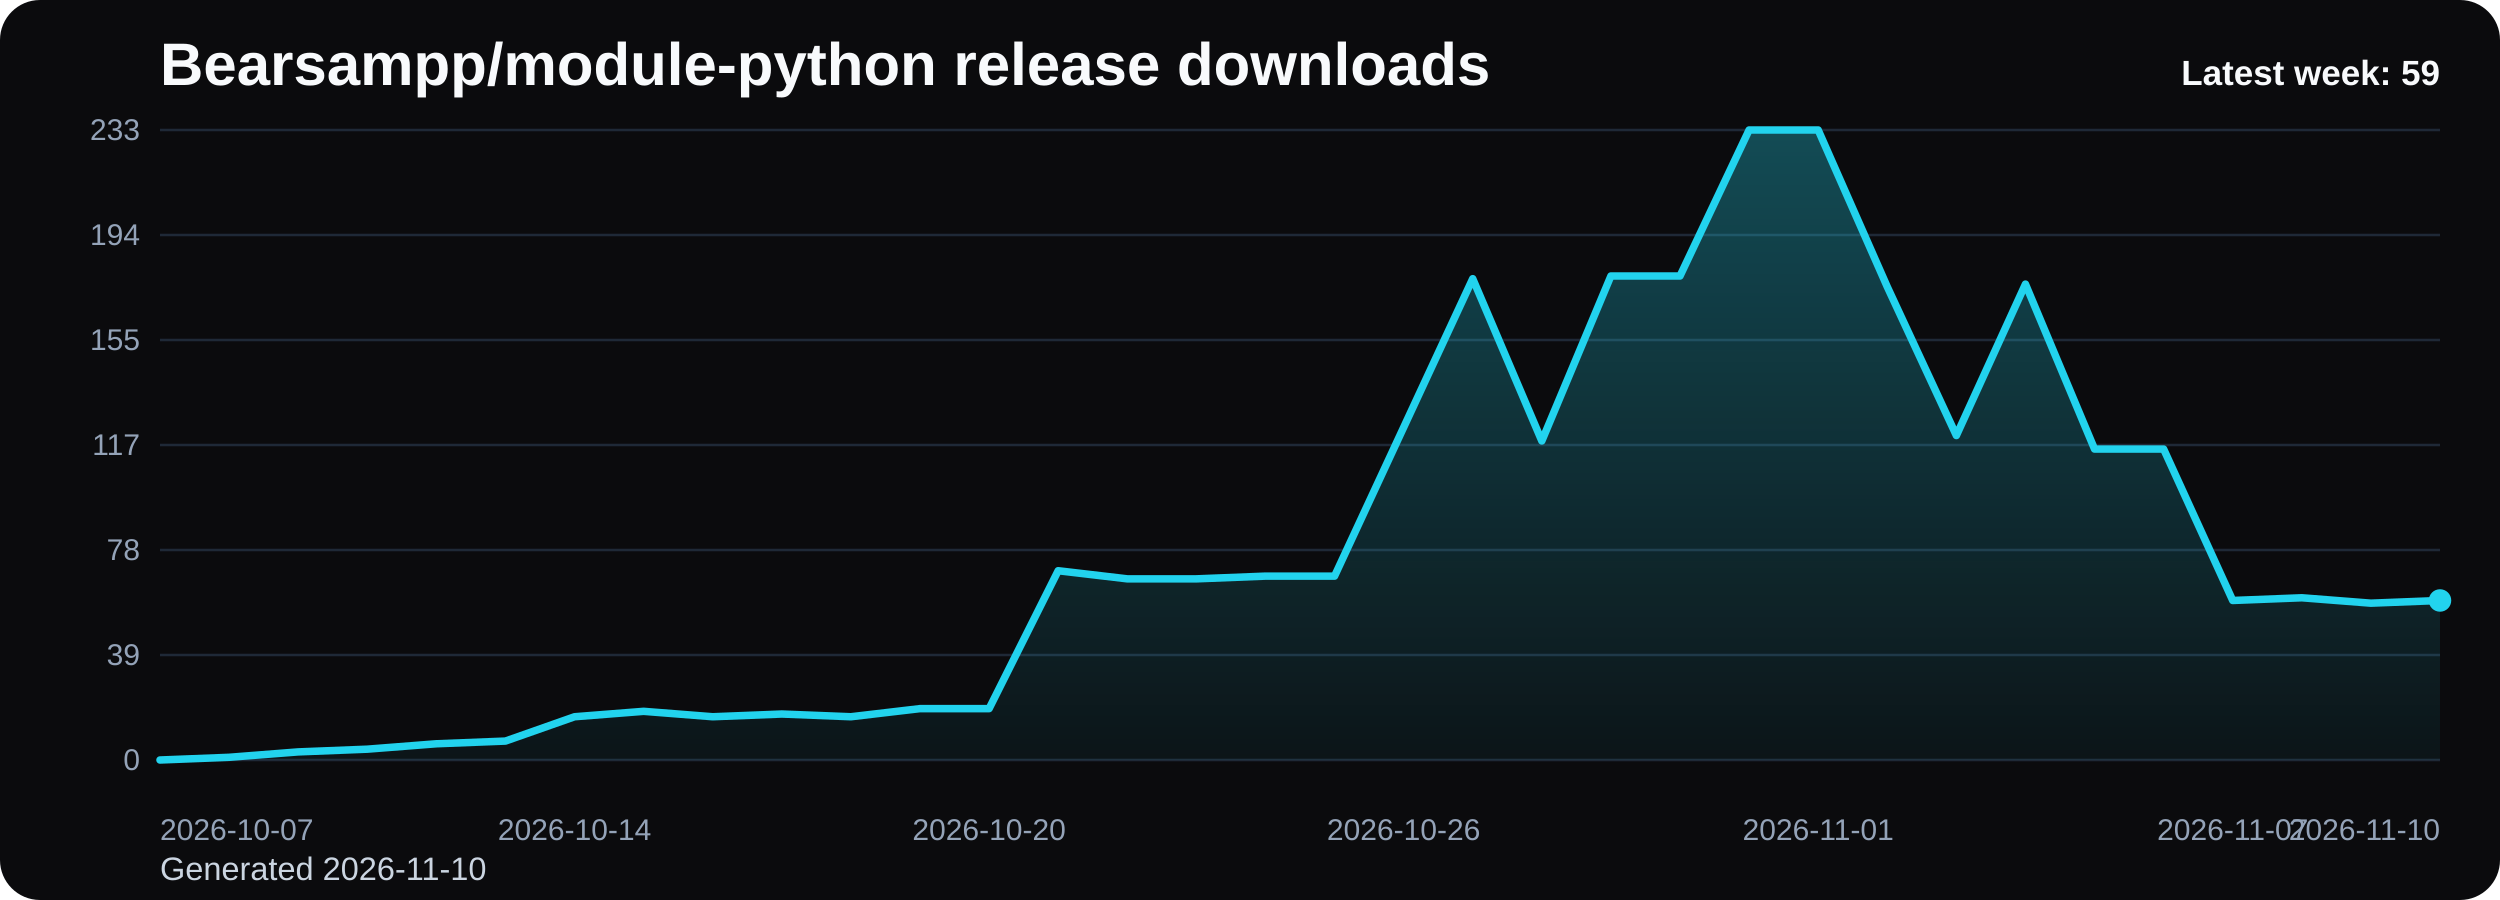
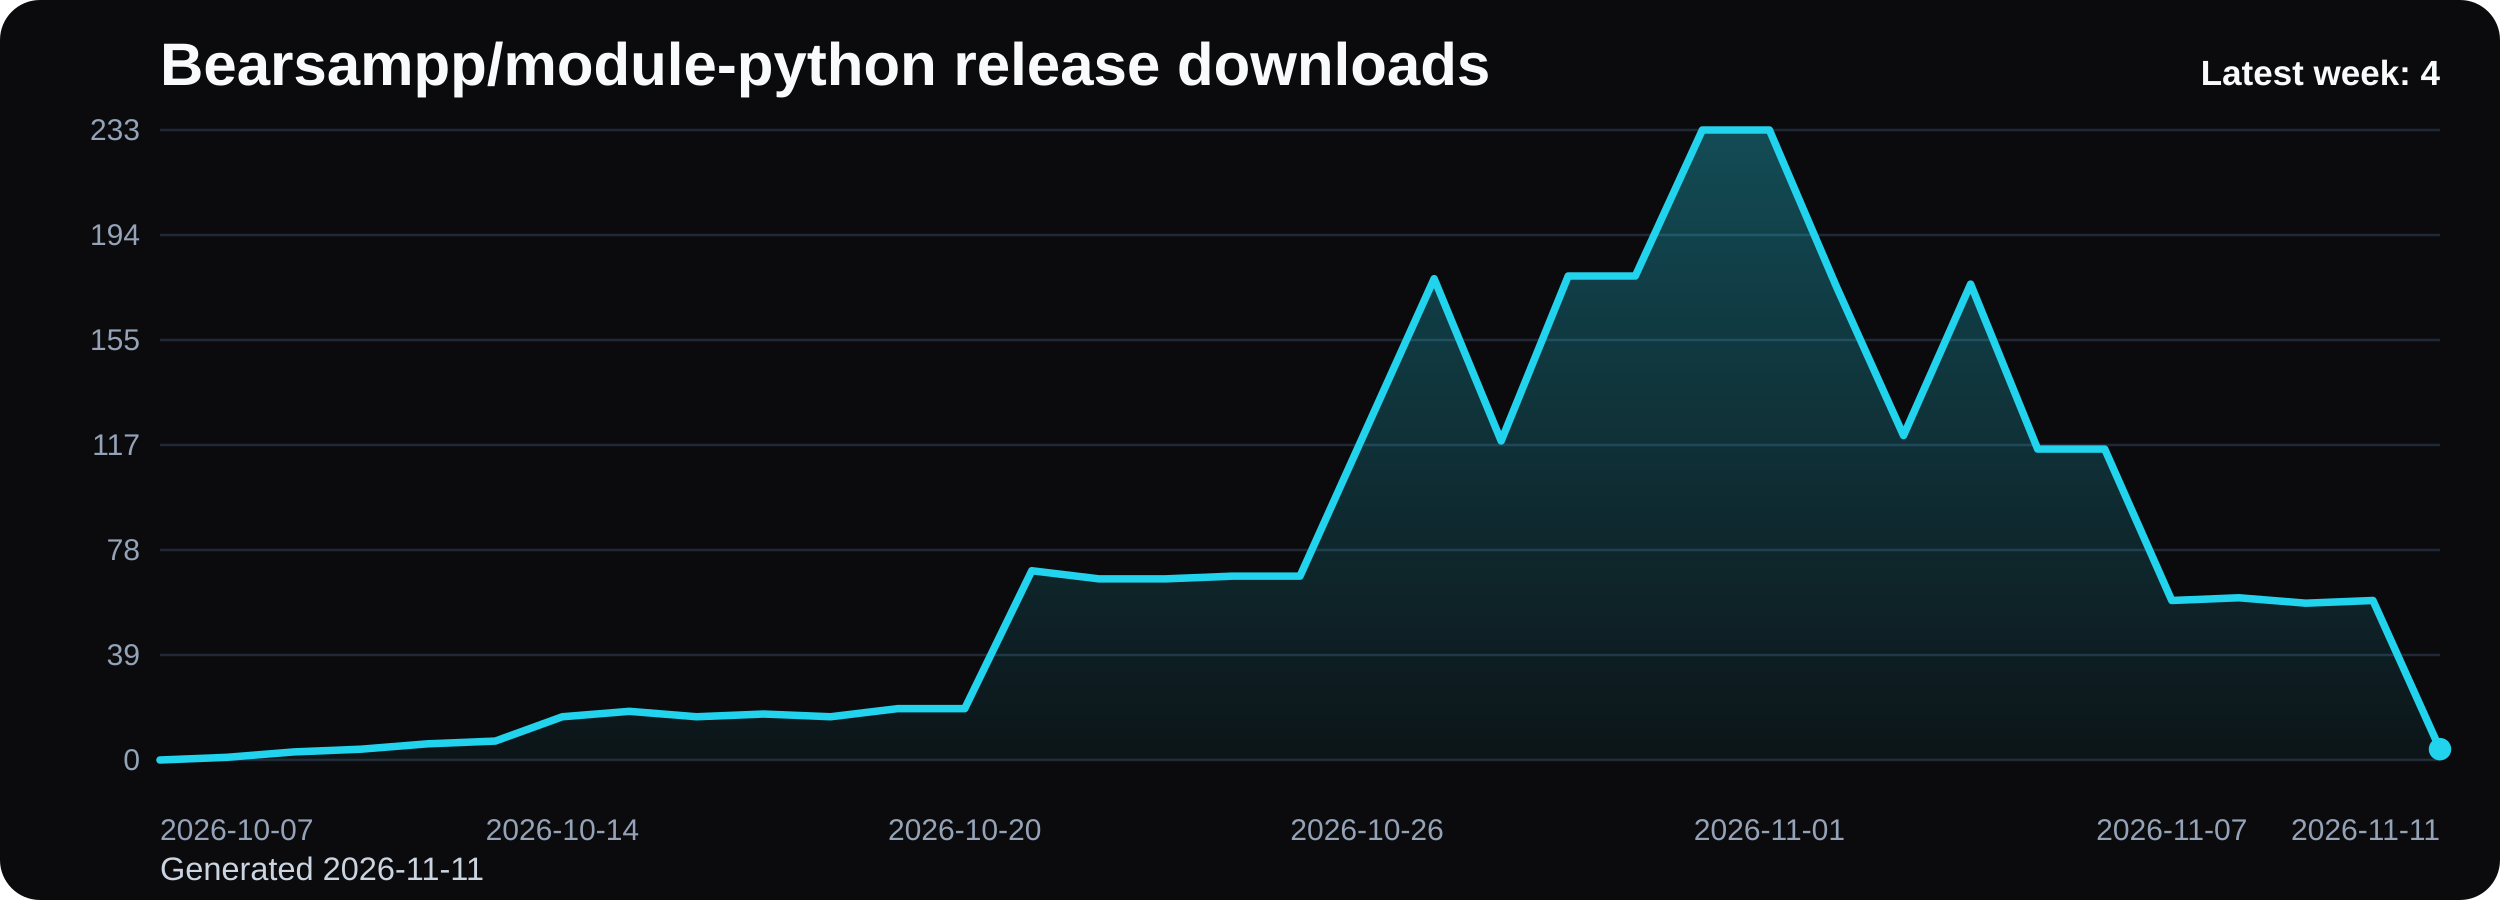
<svg xmlns="http://www.w3.org/2000/svg" viewBox="0 0 1000 360" role="img" aria-label="Bearsampp/module-python release downloads chart">
  <defs>
    <linearGradient id="fill-weekly-black" x1="0" y1="0" x2="0" y2="1">
      <stop offset="0%" stop-color="#22d3ee" stop-opacity="0.32" />
      <stop offset="100%" stop-color="#22d3ee" stop-opacity="0.05" />
    </linearGradient>
    <style>
      .bg { fill: #0b0b0d; }
      .title { font: 700 24px Arial, sans-serif; fill: #f8fafc; }
      .sub { font: 400 13px Arial, sans-serif; fill: #cbd5e1; }
      .grid { stroke: #1f2937; stroke-width: 1; }
      .axis { font: 400 12px Arial, sans-serif; fill: #94a3b8; }
      .line { fill: none; stroke: #22d3ee; stroke-width: 3; stroke-linecap: round; stroke-linejoin: round; }
      .dot { fill: #22d3ee; }
      .value { font: 600 11px Arial, sans-serif; fill: #cbd5e1; }
      .latest { font: 700 14px Arial, sans-serif; fill: #f8fafc; }
    </style>
  </defs>
  <rect class="bg" x="0" y="0" width="1000" height="360" rx="16" />
  <text class="title" x="64" y="34">Bearsampp/module-python release downloads</text>
-   <text class="sub" x="64" y="352">Generated 2026-11-10</text>
+   <text class="sub" x="64" y="352">Generated 2026-11-11</text>
  <line x1="64" y1="52.00" x2="976" y2="52.00" class="grid" />
  <text x="56" y="56.00" text-anchor="end" class="axis">233</text>
  <line x1="64" y1="94.00" x2="976" y2="94.00" class="grid" />
  <text x="56" y="98.00" text-anchor="end" class="axis">194</text>
  <line x1="64" y1="136.00" x2="976" y2="136.00" class="grid" />
  <text x="56" y="140.00" text-anchor="end" class="axis">155</text>
  <line x1="64" y1="178.00" x2="976" y2="178.00" class="grid" />
  <text x="56" y="182.00" text-anchor="end" class="axis">117</text>
  <line x1="64" y1="220.00" x2="976" y2="220.00" class="grid" />
  <text x="56" y="224.00" text-anchor="end" class="axis">78</text>
  <line x1="64" y1="262.00" x2="976" y2="262.00" class="grid" />
  <text x="56" y="266.00" text-anchor="end" class="axis">39</text>
  <line x1="64" y1="304.00" x2="976" y2="304.00" class="grid" />
  <text x="56" y="308.00" text-anchor="end" class="axis">0</text>
-   <path d="M 64.00 304 L 64.00 304.00 L 91.64 302.92 L 119.27 300.76 L 146.91 299.67 L 174.55 297.51 L 202.18 296.43 L 229.82 286.70 L 257.45 284.53 L 285.09 286.70 L 312.73 285.61 L 340.36 286.70 L 368.00 283.45 L 395.64 283.45 L 423.27 228.29 L 450.91 231.54 L 478.55 231.54 L 506.18 230.45 L 533.82 230.45 L 561.45 170.97 L 589.09 111.48 L 616.73 176.38 L 644.36 110.40 L 672.00 110.40 L 699.64 52.00 L 727.27 52.00 L 754.91 114.73 L 782.55 174.21 L 810.18 113.65 L 837.82 179.62 L 865.45 179.62 L 893.09 240.19 L 920.73 239.11 L 948.36 241.27 L 976.00 240.19 L 976.00 304 Z" fill="url(#fill-weekly-black)" />
-   <polyline class="line" points="64.00,304.00 91.64,302.92 119.27,300.76 146.91,299.67 174.55,297.51 202.18,296.43 229.82,286.70 257.45,284.53 285.09,286.70 312.73,285.61 340.36,286.70 368.00,283.45 395.64,283.45 423.27,228.29 450.91,231.54 478.55,231.54 506.18,230.45 533.82,230.45 561.45,170.97 589.09,111.48 616.73,176.38 644.36,110.40 672.00,110.40 699.64,52.00 727.27,52.00 754.91,114.73 782.55,174.21 810.18,113.65 837.82,179.62 865.45,179.62 893.09,240.19 920.73,239.11 948.36,241.27 976.00,240.19" />
-   <circle class="dot" cx="976.00" cy="240.19" r="4.5" />
+   <path d="M 64.00 304 L 64.00 304.00 L 90.82 302.92 L 117.65 300.76 L 144.47 299.67 L 171.29 297.51 L 198.12 296.43 L 224.94 286.70 L 251.76 284.53 L 278.59 286.70 L 305.41 285.61 L 332.24 286.70 L 359.06 283.45 L 385.88 283.45 L 412.71 228.29 L 439.53 231.54 L 466.35 231.54 L 493.18 230.45 L 520.00 230.45 L 546.82 170.97 L 573.65 111.48 L 600.47 176.38 L 627.29 110.40 L 654.12 110.40 L 680.94 52.00 L 707.76 52.00 L 734.59 114.73 L 761.41 174.21 L 788.24 113.65 L 815.06 179.62 L 841.88 179.62 L 868.71 240.19 L 895.53 239.11 L 922.35 241.27 L 949.18 240.19 L 976.00 299.67 L 976.00 304 Z" fill="url(#fill-weekly-black)" />
+   <polyline class="line" points="64.00,304.00 90.82,302.92 117.65,300.76 144.47,299.67 171.29,297.51 198.12,296.43 224.94,286.70 251.76,284.53 278.59,286.70 305.41,285.61 332.24,286.70 359.06,283.45 385.88,283.45 412.71,228.29 439.53,231.54 466.35,231.54 493.18,230.45 520.00,230.45 546.82,170.97 573.65,111.48 600.47,176.38 627.29,110.40 654.12,110.40 680.94,52.00 707.76,52.00 734.59,114.73 761.41,174.21 788.24,113.65 815.06,179.62 841.88,179.62 868.71,240.19 895.53,239.11 922.35,241.27 949.18,240.19 976.00,299.67" />
+   <circle class="dot" cx="976.00" cy="299.67" r="4.5" />
  <text class="axis" x="64.00" y="336" text-anchor="start">2026-10-07</text>
-   <text class="axis" x="229.82" y="336" text-anchor="middle">2026-10-14</text>
-   <text class="axis" x="395.64" y="336" text-anchor="middle">2026-10-20</text>
-   <text class="axis" x="561.45" y="336" text-anchor="middle">2026-10-26</text>
-   <text class="axis" x="727.27" y="336" text-anchor="middle">2026-11-01</text>
-   <text class="axis" x="893.09" y="336" text-anchor="middle">2026-11-07</text>
-   <text class="axis" x="976.00" y="336" text-anchor="end">2026-11-10</text>
-   <text class="latest" x="976" y="34" text-anchor="end">Latest week: 59</text>
+   <text class="axis" x="224.94" y="336" text-anchor="middle">2026-10-14</text>
+   <text class="axis" x="385.88" y="336" text-anchor="middle">2026-10-20</text>
+   <text class="axis" x="546.82" y="336" text-anchor="middle">2026-10-26</text>
+   <text class="axis" x="707.76" y="336" text-anchor="middle">2026-11-01</text>
+   <text class="axis" x="868.71" y="336" text-anchor="middle">2026-11-07</text>
+   <text class="axis" x="976.00" y="336" text-anchor="end">2026-11-11</text>
+   <text class="latest" x="976" y="34" text-anchor="end">Latest week: 4</text>
</svg>
